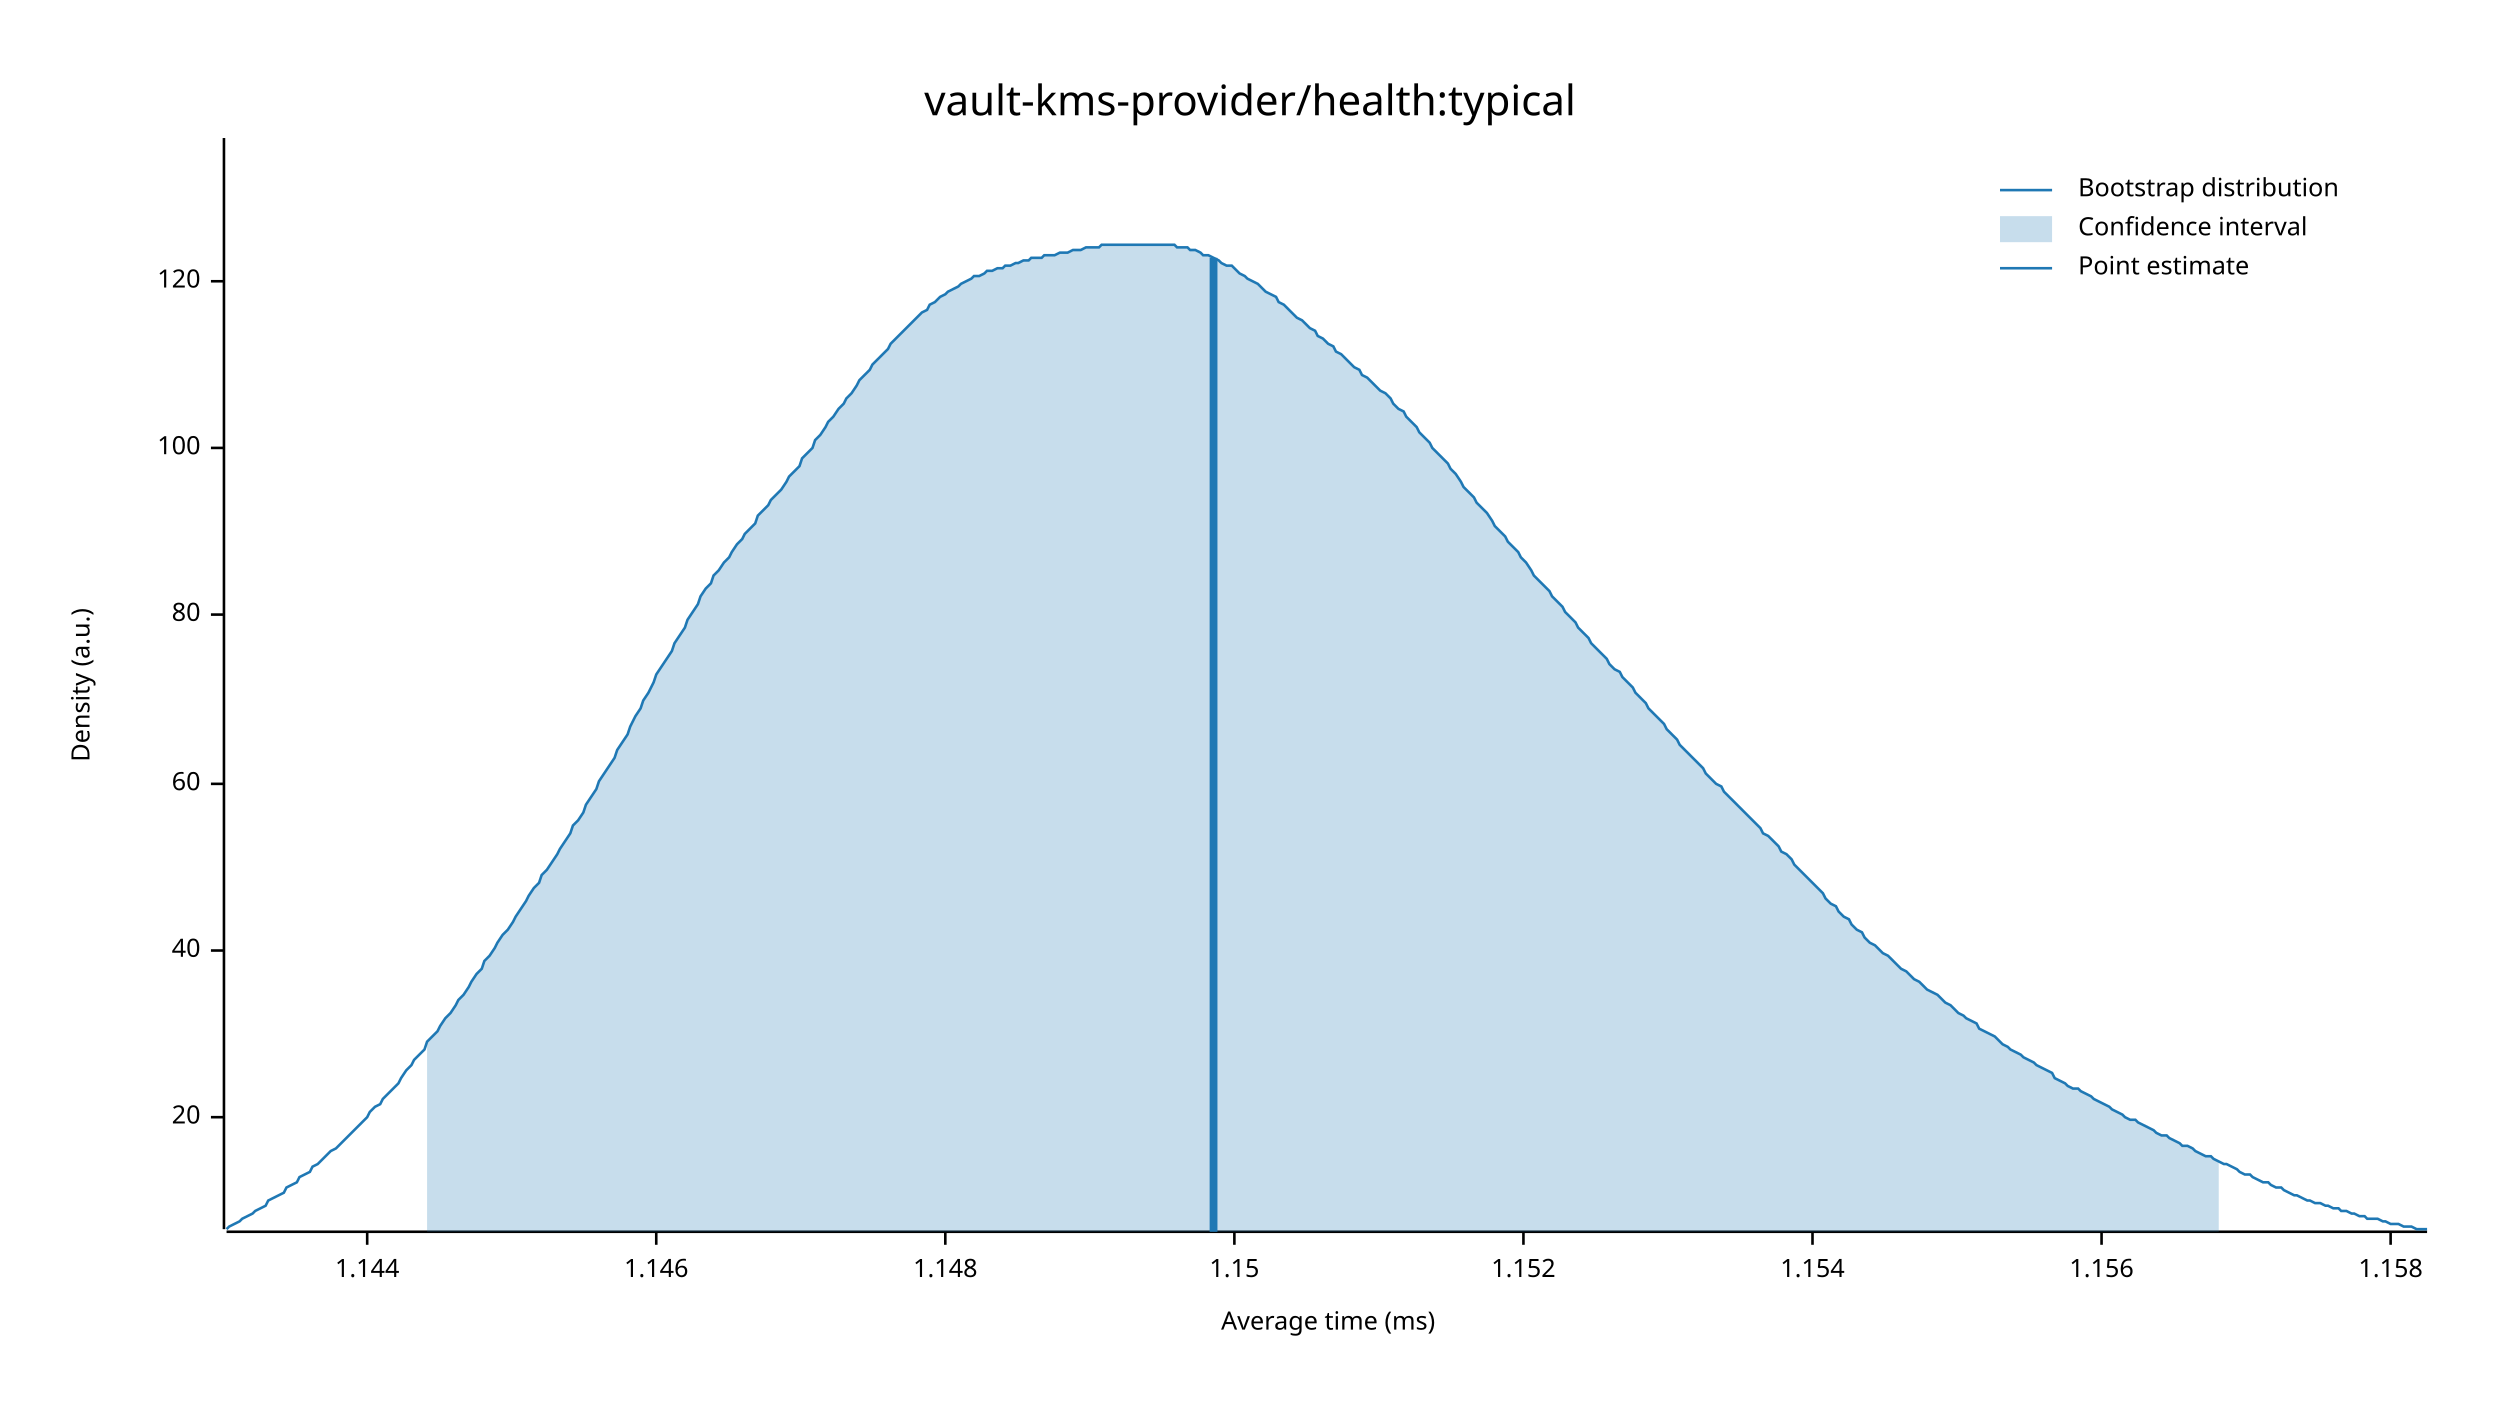
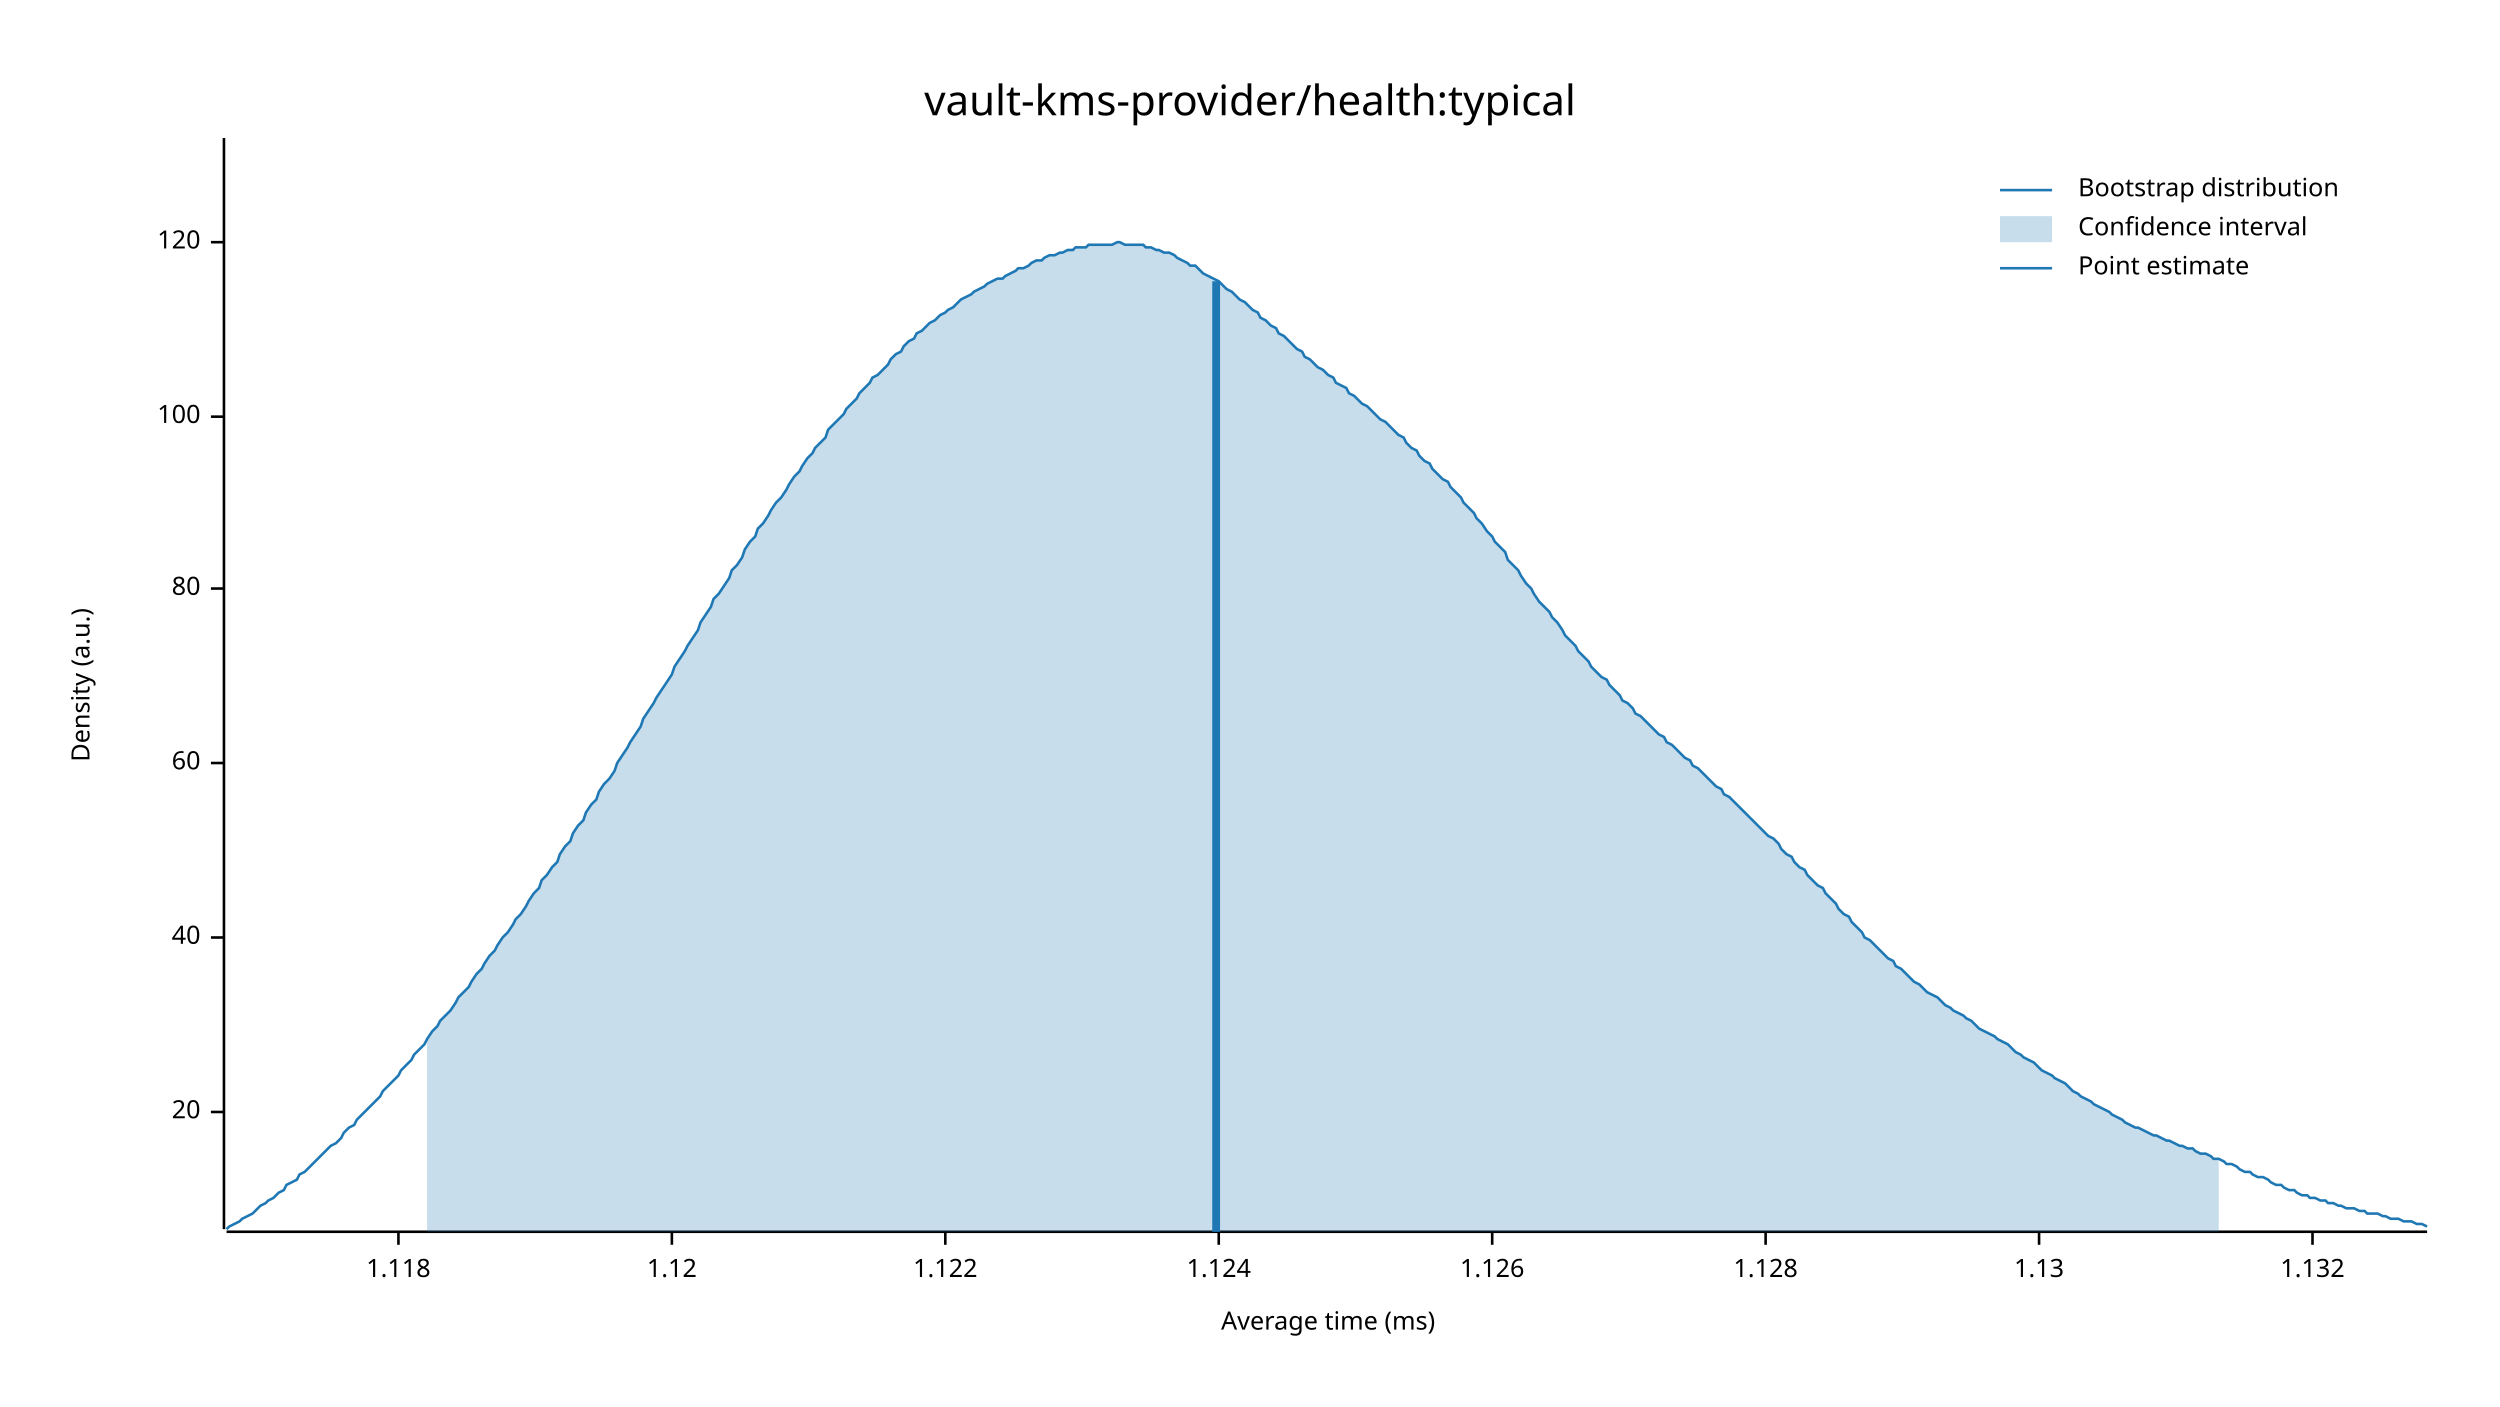
<svg xmlns="http://www.w3.org/2000/svg" width="960" height="540" viewBox="0 0 960 540">
  <text x="480" y="32" dy="0.76em" text-anchor="middle" font-family="sans-serif" font-size="16.129" opacity="1" fill="#000000">
vault-kms-provider/health:typical
</text>
  <text x="27" y="263" dy="0.76em" text-anchor="middle" font-family="sans-serif" font-size="9.677" opacity="1" fill="#000000" transform="rotate(270, 27, 263)">
Density (a.u.)
</text>
  <text x="510" y="513" dy="-0.5ex" text-anchor="middle" font-family="sans-serif" font-size="9.677" opacity="1" fill="#000000">
Average time (ms)
</text>
  <polyline fill="none" opacity="1" stroke="#000000" stroke-width="1" points="86,53 86,472 " />
-   <text x="77" y="429" dy="0.5ex" text-anchor="end" font-family="sans-serif" font-size="9.677" opacity="1" fill="#000000">
+   <text x="77" y="427" dy="0.5ex" text-anchor="end" font-family="sans-serif" font-size="9.677" opacity="1" fill="#000000">
20
</text>
-   <polyline fill="none" opacity="1" stroke="#000000" stroke-width="1" points="81,429 86,429 " />
-   <text x="77" y="365" dy="0.5ex" text-anchor="end" font-family="sans-serif" font-size="9.677" opacity="1" fill="#000000">
+   <polyline fill="none" opacity="1" stroke="#000000" stroke-width="1" points="81,427 86,427 " />
+   <text x="77" y="360" dy="0.5ex" text-anchor="end" font-family="sans-serif" font-size="9.677" opacity="1" fill="#000000">
40
</text>
-   <polyline fill="none" opacity="1" stroke="#000000" stroke-width="1" points="81,365 86,365 " />
-   <text x="77" y="301" dy="0.5ex" text-anchor="end" font-family="sans-serif" font-size="9.677" opacity="1" fill="#000000">
+   <polyline fill="none" opacity="1" stroke="#000000" stroke-width="1" points="81,360 86,360 " />
+   <text x="77" y="293" dy="0.5ex" text-anchor="end" font-family="sans-serif" font-size="9.677" opacity="1" fill="#000000">
60
</text>
-   <polyline fill="none" opacity="1" stroke="#000000" stroke-width="1" points="81,301 86,301 " />
-   <text x="77" y="236" dy="0.5ex" text-anchor="end" font-family="sans-serif" font-size="9.677" opacity="1" fill="#000000">
+   <polyline fill="none" opacity="1" stroke="#000000" stroke-width="1" points="81,293 86,293 " />
+   <text x="77" y="226" dy="0.5ex" text-anchor="end" font-family="sans-serif" font-size="9.677" opacity="1" fill="#000000">
80
</text>
-   <polyline fill="none" opacity="1" stroke="#000000" stroke-width="1" points="81,236 86,236 " />
-   <text x="77" y="172" dy="0.5ex" text-anchor="end" font-family="sans-serif" font-size="9.677" opacity="1" fill="#000000">
+   <polyline fill="none" opacity="1" stroke="#000000" stroke-width="1" points="81,226 86,226 " />
+   <text x="77" y="160" dy="0.5ex" text-anchor="end" font-family="sans-serif" font-size="9.677" opacity="1" fill="#000000">
100
</text>
-   <polyline fill="none" opacity="1" stroke="#000000" stroke-width="1" points="81,172 86,172 " />
-   <text x="77" y="108" dy="0.5ex" text-anchor="end" font-family="sans-serif" font-size="9.677" opacity="1" fill="#000000">
+   <polyline fill="none" opacity="1" stroke="#000000" stroke-width="1" points="81,160 86,160 " />
+   <text x="77" y="93" dy="0.5ex" text-anchor="end" font-family="sans-serif" font-size="9.677" opacity="1" fill="#000000">
120
</text>
-   <polyline fill="none" opacity="1" stroke="#000000" stroke-width="1" points="81,108 86,108 " />
+   <polyline fill="none" opacity="1" stroke="#000000" stroke-width="1" points="81,93 86,93 " />
  <polyline fill="none" opacity="1" stroke="#000000" stroke-width="1" points="87,473 932,473 " />
-   <text x="141" y="483" dy="0.76em" text-anchor="middle" font-family="sans-serif" font-size="9.677" opacity="1" fill="#000000">
- 1.144
+   <text x="153" y="483" dy="0.76em" text-anchor="middle" font-family="sans-serif" font-size="9.677" opacity="1" fill="#000000">
+ 1.118
</text>
-   <polyline fill="none" opacity="1" stroke="#000000" stroke-width="1" points="141,473 141,478 " />
-   <text x="252" y="483" dy="0.76em" text-anchor="middle" font-family="sans-serif" font-size="9.677" opacity="1" fill="#000000">
- 1.146
+   <polyline fill="none" opacity="1" stroke="#000000" stroke-width="1" points="153,473 153,478 " />
+   <text x="258" y="483" dy="0.76em" text-anchor="middle" font-family="sans-serif" font-size="9.677" opacity="1" fill="#000000">
+ 1.12
</text>
-   <polyline fill="none" opacity="1" stroke="#000000" stroke-width="1" points="252,473 252,478 " />
+   <polyline fill="none" opacity="1" stroke="#000000" stroke-width="1" points="258,473 258,478 " />
  <text x="363" y="483" dy="0.76em" text-anchor="middle" font-family="sans-serif" font-size="9.677" opacity="1" fill="#000000">
- 1.148
+ 1.122
</text>
  <polyline fill="none" opacity="1" stroke="#000000" stroke-width="1" points="363,473 363,478 " />
-   <text x="474" y="483" dy="0.76em" text-anchor="middle" font-family="sans-serif" font-size="9.677" opacity="1" fill="#000000">
- 1.15
+   <text x="468" y="483" dy="0.76em" text-anchor="middle" font-family="sans-serif" font-size="9.677" opacity="1" fill="#000000">
+ 1.124
</text>
-   <polyline fill="none" opacity="1" stroke="#000000" stroke-width="1" points="474,473 474,478 " />
-   <text x="585" y="483" dy="0.76em" text-anchor="middle" font-family="sans-serif" font-size="9.677" opacity="1" fill="#000000">
- 1.152
+   <polyline fill="none" opacity="1" stroke="#000000" stroke-width="1" points="468,473 468,478 " />
+   <text x="573" y="483" dy="0.76em" text-anchor="middle" font-family="sans-serif" font-size="9.677" opacity="1" fill="#000000">
+ 1.126
</text>
-   <polyline fill="none" opacity="1" stroke="#000000" stroke-width="1" points="585,473 585,478 " />
-   <text x="696" y="483" dy="0.76em" text-anchor="middle" font-family="sans-serif" font-size="9.677" opacity="1" fill="#000000">
- 1.154
+   <polyline fill="none" opacity="1" stroke="#000000" stroke-width="1" points="573,473 573,478 " />
+   <text x="678" y="483" dy="0.76em" text-anchor="middle" font-family="sans-serif" font-size="9.677" opacity="1" fill="#000000">
+ 1.128
</text>
-   <polyline fill="none" opacity="1" stroke="#000000" stroke-width="1" points="696,473 696,478 " />
-   <text x="807" y="483" dy="0.76em" text-anchor="middle" font-family="sans-serif" font-size="9.677" opacity="1" fill="#000000">
- 1.156
+   <polyline fill="none" opacity="1" stroke="#000000" stroke-width="1" points="678,473 678,478 " />
+   <text x="783" y="483" dy="0.76em" text-anchor="middle" font-family="sans-serif" font-size="9.677" opacity="1" fill="#000000">
+ 1.13
</text>
-   <polyline fill="none" opacity="1" stroke="#000000" stroke-width="1" points="807,473 807,478 " />
-   <text x="918" y="483" dy="0.76em" text-anchor="middle" font-family="sans-serif" font-size="9.677" opacity="1" fill="#000000">
- 1.158
+   <polyline fill="none" opacity="1" stroke="#000000" stroke-width="1" points="783,473 783,478 " />
+   <text x="888" y="483" dy="0.76em" text-anchor="middle" font-family="sans-serif" font-size="9.677" opacity="1" fill="#000000">
+ 1.132
</text>
-   <polyline fill="none" opacity="1" stroke="#000000" stroke-width="1" points="918,473 918,478 " />
-   <polyline fill="none" opacity="1" stroke="#1F78B4" stroke-width="1" points="87,472 88,471 90,470 92,469 93,468 95,467 97,466 98,465 100,464 102,463 103,461 105,460 107,459 109,458 110,456 112,455 114,454 115,452 117,451 119,450 120,448 122,447 124,445 125,444 127,442 129,441 131,439 132,438 134,436 136,434 137,433 139,431 141,429 142,427 144,425 146,424 147,422 149,420 151,418 153,416 154,414 156,411 158,409 159,407 161,405 163,403 164,400 166,398 168,396 169,394 171,391 173,389 175,386 176,384 178,382 180,379 181,377 183,374 185,372 186,369 188,367 190,364 191,362 193,359 195,357 197,354 198,352 200,349 202,346 203,344 205,341 207,339 208,336 210,334 212,331 214,328 215,326 217,323 219,320 220,317 222,315 224,312 225,309 227,306 229,303 230,300 232,297 234,294 236,291 237,288 239,285 241,282 242,279 244,275 246,272 247,269 249,266 251,262 252,259 254,256 256,253 258,250 259,247 261,244 263,241 264,238 266,235 268,232 269,229 271,226 273,224 274,221 276,219 278,216 280,214 281,212 283,209 285,207 286,205 288,203 290,201 291,198 293,196 295,194 296,192 298,190 300,188 302,185 303,183 305,181 307,179 308,176 310,174 312,172 313,169 315,167 317,164 318,162 320,160 322,157 324,155 325,153 327,151 329,148 330,146 332,144 334,142 335,140 337,138 339,136 341,134 342,132 344,130 346,128 347,127 349,125 351,123 352,122 354,120 356,119 357,117 359,116 361,114 363,113 364,112 366,111 368,110 369,109 371,108 373,107 374,106 376,106 378,105 379,104 381,104 383,103 385,103 386,102 388,102 390,101 391,101 393,100 395,100 396,99 398,99 400,99 401,98 403,98 405,98 407,97 408,97 410,97 412,96 413,96 415,96 417,95 418,95 420,95 422,95 423,94 425,94 427,94 429,94 430,94 432,94 434,94 435,94 437,94 439,94 440,94 442,94 444,94 445,94 447,94 449,94 451,94 452,95 454,95 456,95 457,96 459,96 461,97 462,98 464,98 466,99 468,100 469,101 471,102 473,102 474,103 476,105 478,106 479,107 481,108 483,109 484,110 486,112 488,113 490,114 491,116 493,117 495,119 496,120 498,122 500,123 501,124 503,126 505,127 506,129 508,130 510,132 512,133 513,135 515,136 517,138 518,139 520,141 522,142 523,144 525,145 527,147 528,148 530,150 532,151 534,153 535,155 537,157 539,158 540,160 542,162 544,164 545,166 547,168 549,170 550,172 552,174 554,176 556,178 557,180 559,182 561,185 562,187 564,189 566,191 567,193 569,195 571,197 573,200 574,202 576,204 578,206 579,208 581,210 583,212 584,214 586,216 588,219 589,221 591,223 593,225 595,227 596,229 598,231 600,233 601,235 603,237 605,239 606,241 608,243 610,245 611,247 613,249 615,251 617,253 618,255 620,257 622,258 623,260 625,262 627,264 628,266 630,268 632,270 633,272 635,274 637,276 639,278 640,280 642,282 644,284 645,286 647,288 649,290 650,291 652,293 654,295 655,297 657,299 659,301 661,302 662,304 664,306 666,308 667,309 669,311 671,313 672,314 674,316 676,318 677,320 679,321 681,323 683,325 684,327 686,328 688,330 689,332 691,334 693,336 694,337 696,339 698,341 700,343 701,345 703,347 705,348 706,350 708,352 710,353 711,355 713,357 715,358 716,360 718,362 720,363 722,365 723,366 725,367 727,369 728,370 730,372 732,373 733,374 735,376 737,377 738,378 740,380 742,381 744,382 745,383 747,385 749,386 750,387 752,389 754,390 755,391 757,392 759,393 760,395 762,396 764,397 766,398 767,399 769,401 771,402 772,403 774,404 776,405 777,406 779,407 781,408 782,409 784,410 786,411 788,412 789,414 791,415 793,416 794,417 796,418 798,418 799,419 801,420 803,421 804,422 806,423 808,424 810,425 811,426 813,427 815,428 816,429 818,430 820,430 821,431 823,432 825,433 827,434 828,435 830,436 832,436 833,437 835,438 837,439 838,440 840,440 842,441 843,442 845,443 847,444 849,444 850,445 852,446 854,447 855,447 857,448 859,449 860,450 862,451 864,451 865,452 867,453 869,454 871,454 872,455 874,456 876,456 877,457 879,458 881,459 882,459 884,460 886,461 887,461 889,462 891,462 893,463 894,463 896,464 898,464 899,465 901,465 903,466 904,466 906,467 908,467 909,468 911,468 913,468 915,469 916,469 918,470 920,470 921,470 923,471 925,471 926,471 928,472 930,472 932,472 " />
-   <polygon opacity="0.25" fill="#1F78B4" points="164,400 166,398 168,396 169,394 171,391 173,389 175,386 176,384 178,382 180,379 181,377 183,374 185,372 186,369 188,367 190,364 191,362 193,359 195,357 197,354 198,352 200,349 202,346 203,344 205,341 207,339 208,336 210,334 212,331 214,328 215,326 217,323 219,320 220,317 222,315 224,312 225,309 227,306 229,303 230,300 232,297 234,294 236,291 237,288 239,285 241,282 242,279 244,275 246,272 247,269 249,266 251,262 252,259 254,256 256,253 258,250 259,247 261,244 263,241 264,238 266,235 268,232 269,229 271,226 273,224 274,221 276,219 278,216 280,214 281,212 283,209 285,207 286,205 288,203 290,201 291,198 293,196 295,194 296,192 298,190 300,188 302,185 303,183 305,181 307,179 308,176 310,174 312,172 313,169 315,167 317,164 318,162 320,160 322,157 324,155 325,153 327,151 329,148 330,146 332,144 334,142 335,140 337,138 339,136 341,134 342,132 344,130 346,128 347,127 349,125 351,123 352,122 354,120 356,119 357,117 359,116 361,114 363,113 364,112 366,111 368,110 369,109 371,108 373,107 374,106 376,106 378,105 379,104 381,104 383,103 385,103 386,102 388,102 390,101 391,101 393,100 395,100 396,99 398,99 400,99 401,98 403,98 405,98 407,97 408,97 410,97 412,96 413,96 415,96 417,95 418,95 420,95 422,95 423,94 425,94 427,94 429,94 430,94 432,94 434,94 435,94 437,94 439,94 440,94 442,94 444,94 445,94 447,94 449,94 451,94 452,95 454,95 456,95 457,96 459,96 461,97 462,98 464,98 466,99 468,100 469,101 471,102 473,102 474,103 476,105 478,106 479,107 481,108 483,109 484,110 486,112 488,113 490,114 491,116 493,117 495,119 496,120 498,122 500,123 501,124 503,126 505,127 506,129 508,130 510,132 512,133 513,135 515,136 517,138 518,139 520,141 522,142 523,144 525,145 527,147 528,148 530,150 532,151 534,153 535,155 537,157 539,158 540,160 542,162 544,164 545,166 547,168 549,170 550,172 552,174 554,176 556,178 557,180 559,182 561,185 562,187 564,189 566,191 567,193 569,195 571,197 573,200 574,202 576,204 578,206 579,208 581,210 583,212 584,214 586,216 588,219 589,221 591,223 593,225 595,227 596,229 598,231 600,233 601,235 603,237 605,239 606,241 608,243 610,245 611,247 613,249 615,251 617,253 618,255 620,257 622,258 623,260 625,262 627,264 628,266 630,268 632,270 633,272 635,274 637,276 639,278 640,280 642,282 644,284 645,286 647,288 649,290 650,291 652,293 654,295 655,297 657,299 659,301 661,302 662,304 664,306 666,308 667,309 669,311 671,313 672,314 674,316 676,318 677,320 679,321 681,323 683,325 684,327 686,328 688,330 689,332 691,334 693,336 694,337 696,339 698,341 700,343 701,345 703,347 705,348 706,350 708,352 710,353 711,355 713,357 715,358 716,360 718,362 720,363 722,365 723,366 725,367 727,369 728,370 730,372 732,373 733,374 735,376 737,377 738,378 740,380 742,381 744,382 745,383 747,385 749,386 750,387 752,389 754,390 755,391 757,392 759,393 760,395 762,396 764,397 766,398 767,399 769,401 771,402 772,403 774,404 776,405 777,406 779,407 781,408 782,409 784,410 786,411 788,412 789,414 791,415 793,416 794,417 796,418 798,418 799,419 801,420 803,421 804,422 806,423 808,424 810,425 811,426 813,427 815,428 816,429 818,430 820,430 821,431 823,432 825,433 827,434 828,435 830,436 832,436 833,437 835,438 837,439 838,440 840,440 842,441 843,442 845,443 847,444 849,444 850,445 852,446 852,473 164,473 " />
-   <polyline fill="none" opacity="1" stroke="#1F78B4" stroke-width="3" points="466,473 466,99 " />
+   <polyline fill="none" opacity="1" stroke="#000000" stroke-width="1" points="888,473 888,478 " />
+   <polyline fill="none" opacity="1" stroke="#1F78B4" stroke-width="1" points="87,472 88,471 90,470 92,469 93,468 95,467 97,466 98,465 100,463 102,462 103,461 105,460 107,458 109,457 110,455 112,454 114,453 115,451 117,450 119,448 120,447 122,445 124,443 125,442 127,440 129,439 131,437 132,435 134,433 136,432 137,430 139,428 141,426 142,425 144,423 146,421 147,419 149,417 151,415 153,413 154,411 156,409 158,407 159,405 161,403 163,401 164,399 166,396 168,394 169,392 171,390 173,388 175,385 176,383 178,381 180,379 181,377 183,374 185,372 186,370 188,367 190,365 191,363 193,360 195,358 197,355 198,353 200,351 202,348 203,346 205,343 207,341 208,338 210,336 212,333 214,331 215,328 217,325 219,323 220,320 222,317 224,315 225,312 227,309 229,307 230,304 232,301 234,299 236,296 237,293 239,290 241,287 242,285 244,282 246,279 247,276 249,273 251,270 252,268 254,265 256,262 258,259 259,256 261,253 263,250 264,248 266,245 268,242 269,239 271,236 273,233 274,230 276,228 278,225 280,222 281,219 283,217 285,214 286,211 288,208 290,206 291,203 293,201 295,198 296,196 298,193 300,191 302,188 303,186 305,183 307,181 308,179 310,176 312,174 313,172 315,170 317,168 318,165 320,163 322,161 324,159 325,157 327,155 329,153 330,151 332,149 334,147 335,145 337,144 339,142 341,140 342,138 344,136 346,135 347,133 349,131 351,130 352,128 354,127 356,125 357,124 359,123 361,121 363,120 364,119 366,118 368,116 369,115 371,114 373,113 374,112 376,111 378,110 379,109 381,108 383,107 385,107 386,106 388,105 390,104 391,103 393,103 395,102 396,101 398,100 400,100 401,99 403,98 405,98 407,97 408,97 410,96 412,96 413,95 415,95 417,95 418,94 420,94 422,94 423,94 425,94 427,94 429,93 430,93 432,94 434,94 435,94 437,94 439,94 440,95 442,95 444,96 445,96 447,97 449,97 451,98 452,99 454,100 456,101 457,102 459,102 461,104 462,105 464,106 466,107 468,108 469,109 471,111 473,112 474,113 476,115 478,116 479,117 481,119 483,120 484,122 486,123 488,125 490,126 491,128 493,129 495,131 496,132 498,134 500,135 501,137 503,138 505,140 506,141 508,142 510,144 512,145 513,147 515,148 517,149 518,151 520,152 522,154 523,155 525,156 527,158 528,159 530,161 532,162 534,164 535,165 537,167 539,168 540,170 542,172 544,173 545,175 547,177 549,178 550,180 552,182 554,184 556,185 557,187 559,189 561,191 562,193 564,195 566,197 567,199 569,201 571,204 573,206 574,208 576,210 578,212 579,215 581,217 583,219 584,221 586,224 588,226 589,228 591,231 593,233 595,235 596,237 598,239 600,242 601,244 603,246 605,248 606,250 608,252 610,254 611,256 613,258 615,260 617,261 618,263 620,265 622,267 623,269 625,270 627,272 628,274 630,275 632,277 633,278 635,280 637,282 639,283 640,285 642,286 644,288 645,289 647,291 649,292 650,294 652,295 654,297 655,298 657,300 659,302 661,303 662,305 664,306 666,308 667,309 669,311 671,313 672,314 674,316 676,318 677,319 679,321 681,322 683,324 684,326 686,328 688,329 689,331 691,333 693,334 694,336 696,338 698,340 700,341 701,343 703,345 705,347 706,349 708,351 710,352 711,354 713,356 715,358 716,360 718,361 720,363 722,365 723,366 725,368 727,369 728,371 730,372 732,374 733,375 735,377 737,378 738,379 740,381 742,382 744,383 745,384 747,386 749,387 750,388 752,389 754,390 755,391 757,392 759,394 760,395 762,396 764,397 766,398 767,399 769,400 771,401 772,402 774,404 776,405 777,406 779,407 781,408 782,409 784,411 786,412 788,413 789,414 791,415 793,416 794,417 796,419 798,420 799,421 801,422 803,423 804,424 806,425 808,426 810,427 811,428 813,429 815,430 816,431 818,432 820,433 821,433 823,434 825,435 827,436 828,436 830,437 832,438 833,438 835,439 837,440 838,440 840,441 842,441 843,442 845,443 847,443 849,444 850,445 852,445 854,446 855,447 857,447 859,448 860,449 862,450 864,450 865,451 867,452 869,452 871,453 872,454 874,455 876,455 877,456 879,457 881,457 882,458 884,459 886,459 887,460 889,460 891,461 893,461 894,462 896,462 898,463 899,463 901,464 903,464 904,464 906,465 908,465 909,466 911,466 913,466 915,467 916,467 918,468 920,468 921,468 923,469 925,469 926,469 928,470 930,470 932,471 " />
+   <polygon opacity="0.25" fill="#1F78B4" points="164,399 166,396 168,394 169,392 171,390 173,388 175,385 176,383 178,381 180,379 181,377 183,374 185,372 186,370 188,367 190,365 191,363 193,360 195,358 197,355 198,353 200,351 202,348 203,346 205,343 207,341 208,338 210,336 212,333 214,331 215,328 217,325 219,323 220,320 222,317 224,315 225,312 227,309 229,307 230,304 232,301 234,299 236,296 237,293 239,290 241,287 242,285 244,282 246,279 247,276 249,273 251,270 252,268 254,265 256,262 258,259 259,256 261,253 263,250 264,248 266,245 268,242 269,239 271,236 273,233 274,230 276,228 278,225 280,222 281,219 283,217 285,214 286,211 288,208 290,206 291,203 293,201 295,198 296,196 298,193 300,191 302,188 303,186 305,183 307,181 308,179 310,176 312,174 313,172 315,170 317,168 318,165 320,163 322,161 324,159 325,157 327,155 329,153 330,151 332,149 334,147 335,145 337,144 339,142 341,140 342,138 344,136 346,135 347,133 349,131 351,130 352,128 354,127 356,125 357,124 359,123 361,121 363,120 364,119 366,118 368,116 369,115 371,114 373,113 374,112 376,111 378,110 379,109 381,108 383,107 385,107 386,106 388,105 390,104 391,103 393,103 395,102 396,101 398,100 400,100 401,99 403,98 405,98 407,97 408,97 410,96 412,96 413,95 415,95 417,95 418,94 420,94 422,94 423,94 425,94 427,94 429,93 430,93 432,94 434,94 435,94 437,94 439,94 440,95 442,95 444,96 445,96 447,97 449,97 451,98 452,99 454,100 456,101 457,102 459,102 461,104 462,105 464,106 466,107 468,108 469,109 471,111 473,112 474,113 476,115 478,116 479,117 481,119 483,120 484,122 486,123 488,125 490,126 491,128 493,129 495,131 496,132 498,134 500,135 501,137 503,138 505,140 506,141 508,142 510,144 512,145 513,147 515,148 517,149 518,151 520,152 522,154 523,155 525,156 527,158 528,159 530,161 532,162 534,164 535,165 537,167 539,168 540,170 542,172 544,173 545,175 547,177 549,178 550,180 552,182 554,184 556,185 557,187 559,189 561,191 562,193 564,195 566,197 567,199 569,201 571,204 573,206 574,208 576,210 578,212 579,215 581,217 583,219 584,221 586,224 588,226 589,228 591,231 593,233 595,235 596,237 598,239 600,242 601,244 603,246 605,248 606,250 608,252 610,254 611,256 613,258 615,260 617,261 618,263 620,265 622,267 623,269 625,270 627,272 628,274 630,275 632,277 633,278 635,280 637,282 639,283 640,285 642,286 644,288 645,289 647,291 649,292 650,294 652,295 654,297 655,298 657,300 659,302 661,303 662,305 664,306 666,308 667,309 669,311 671,313 672,314 674,316 676,318 677,319 679,321 681,322 683,324 684,326 686,328 688,329 689,331 691,333 693,334 694,336 696,338 698,340 700,341 701,343 703,345 705,347 706,349 708,351 710,352 711,354 713,356 715,358 716,360 718,361 720,363 722,365 723,366 725,368 727,369 728,371 730,372 732,374 733,375 735,377 737,378 738,379 740,381 742,382 744,383 745,384 747,386 749,387 750,388 752,389 754,390 755,391 757,392 759,394 760,395 762,396 764,397 766,398 767,399 769,400 771,401 772,402 774,404 776,405 777,406 779,407 781,408 782,409 784,411 786,412 788,413 789,414 791,415 793,416 794,417 796,419 798,420 799,421 801,422 803,423 804,424 806,425 808,426 810,427 811,428 813,429 815,430 816,431 818,432 820,433 821,433 823,434 825,435 827,436 828,436 830,437 832,438 833,438 835,439 837,440 838,440 840,441 842,441 843,442 845,443 847,443 849,444 850,445 852,445 852,473 164,473 " />
+   <polyline fill="none" opacity="1" stroke="#1F78B4" stroke-width="3" points="467,473 467,108 " />
  <text x="798" y="68" dy="0.76em" text-anchor="start" font-family="sans-serif" font-size="9.677" opacity="1" fill="#000000">
Bootstrap distribution
</text>
  <text x="798" y="83" dy="0.76em" text-anchor="start" font-family="sans-serif" font-size="9.677" opacity="1" fill="#000000">
Confidence interval
</text>
  <text x="798" y="98" dy="0.76em" text-anchor="start" font-family="sans-serif" font-size="9.677" opacity="1" fill="#000000">
Point estimate
</text>
  <polyline fill="none" opacity="1" stroke="#1F78B4" stroke-width="1" points="768,73 788,73 " />
  <rect x="768" y="83" width="20" height="10" opacity="0.25" fill="#1F78B4" stroke="none" />
  <polyline fill="none" opacity="1" stroke="#1F78B4" stroke-width="1" points="768,103 788,103 " />
</svg>
